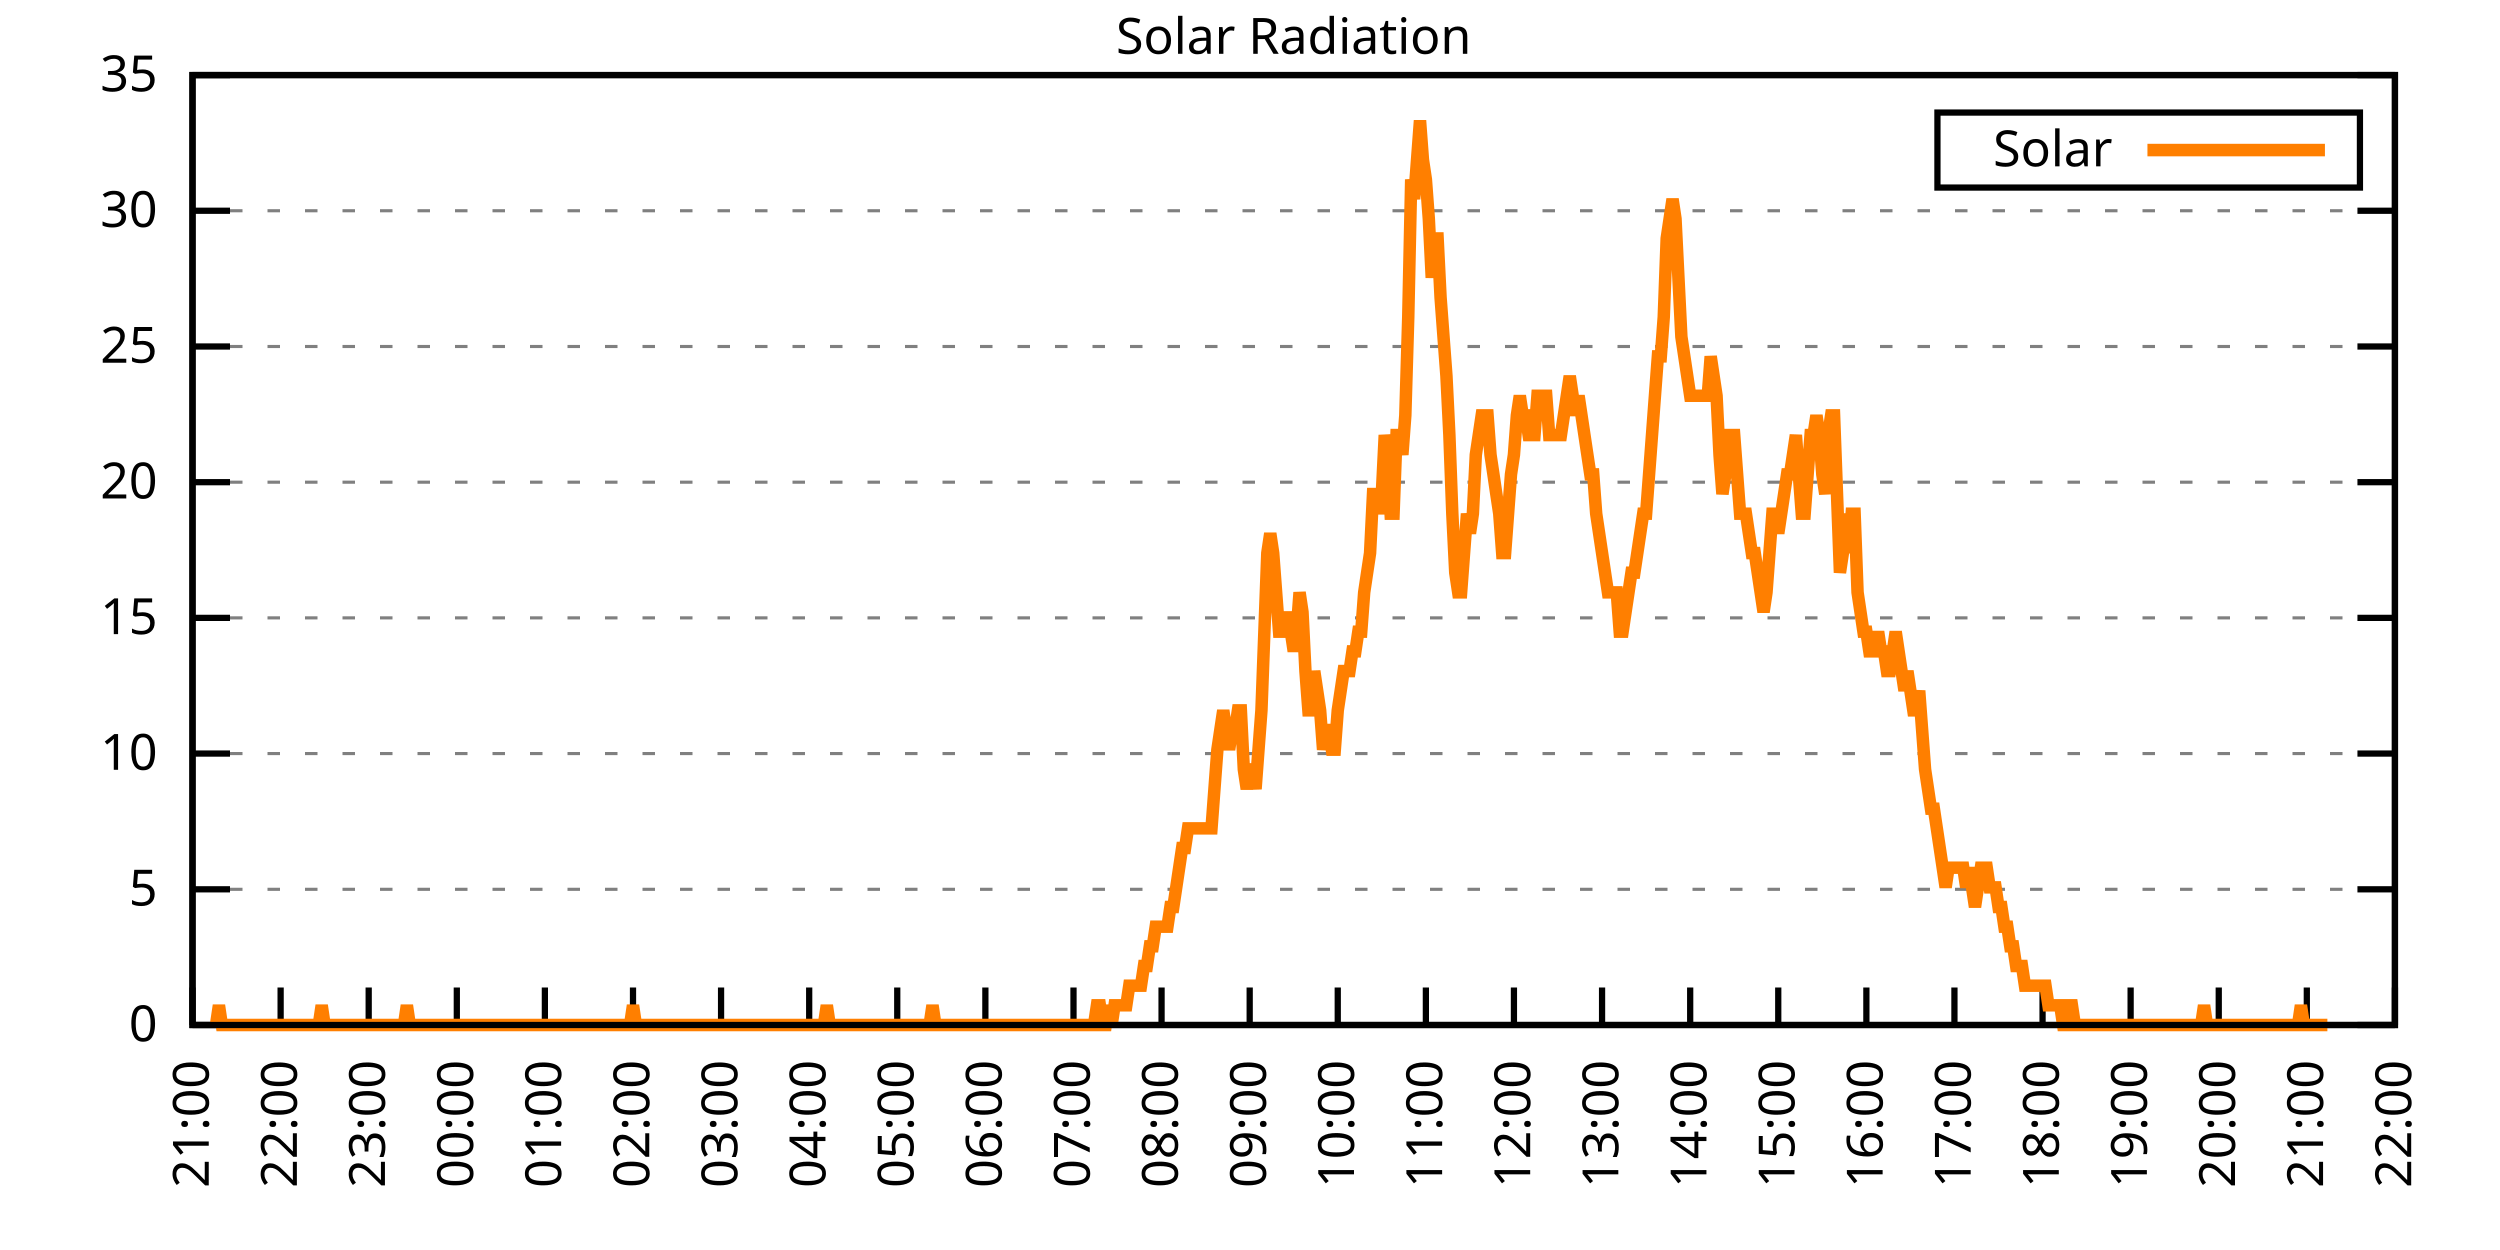
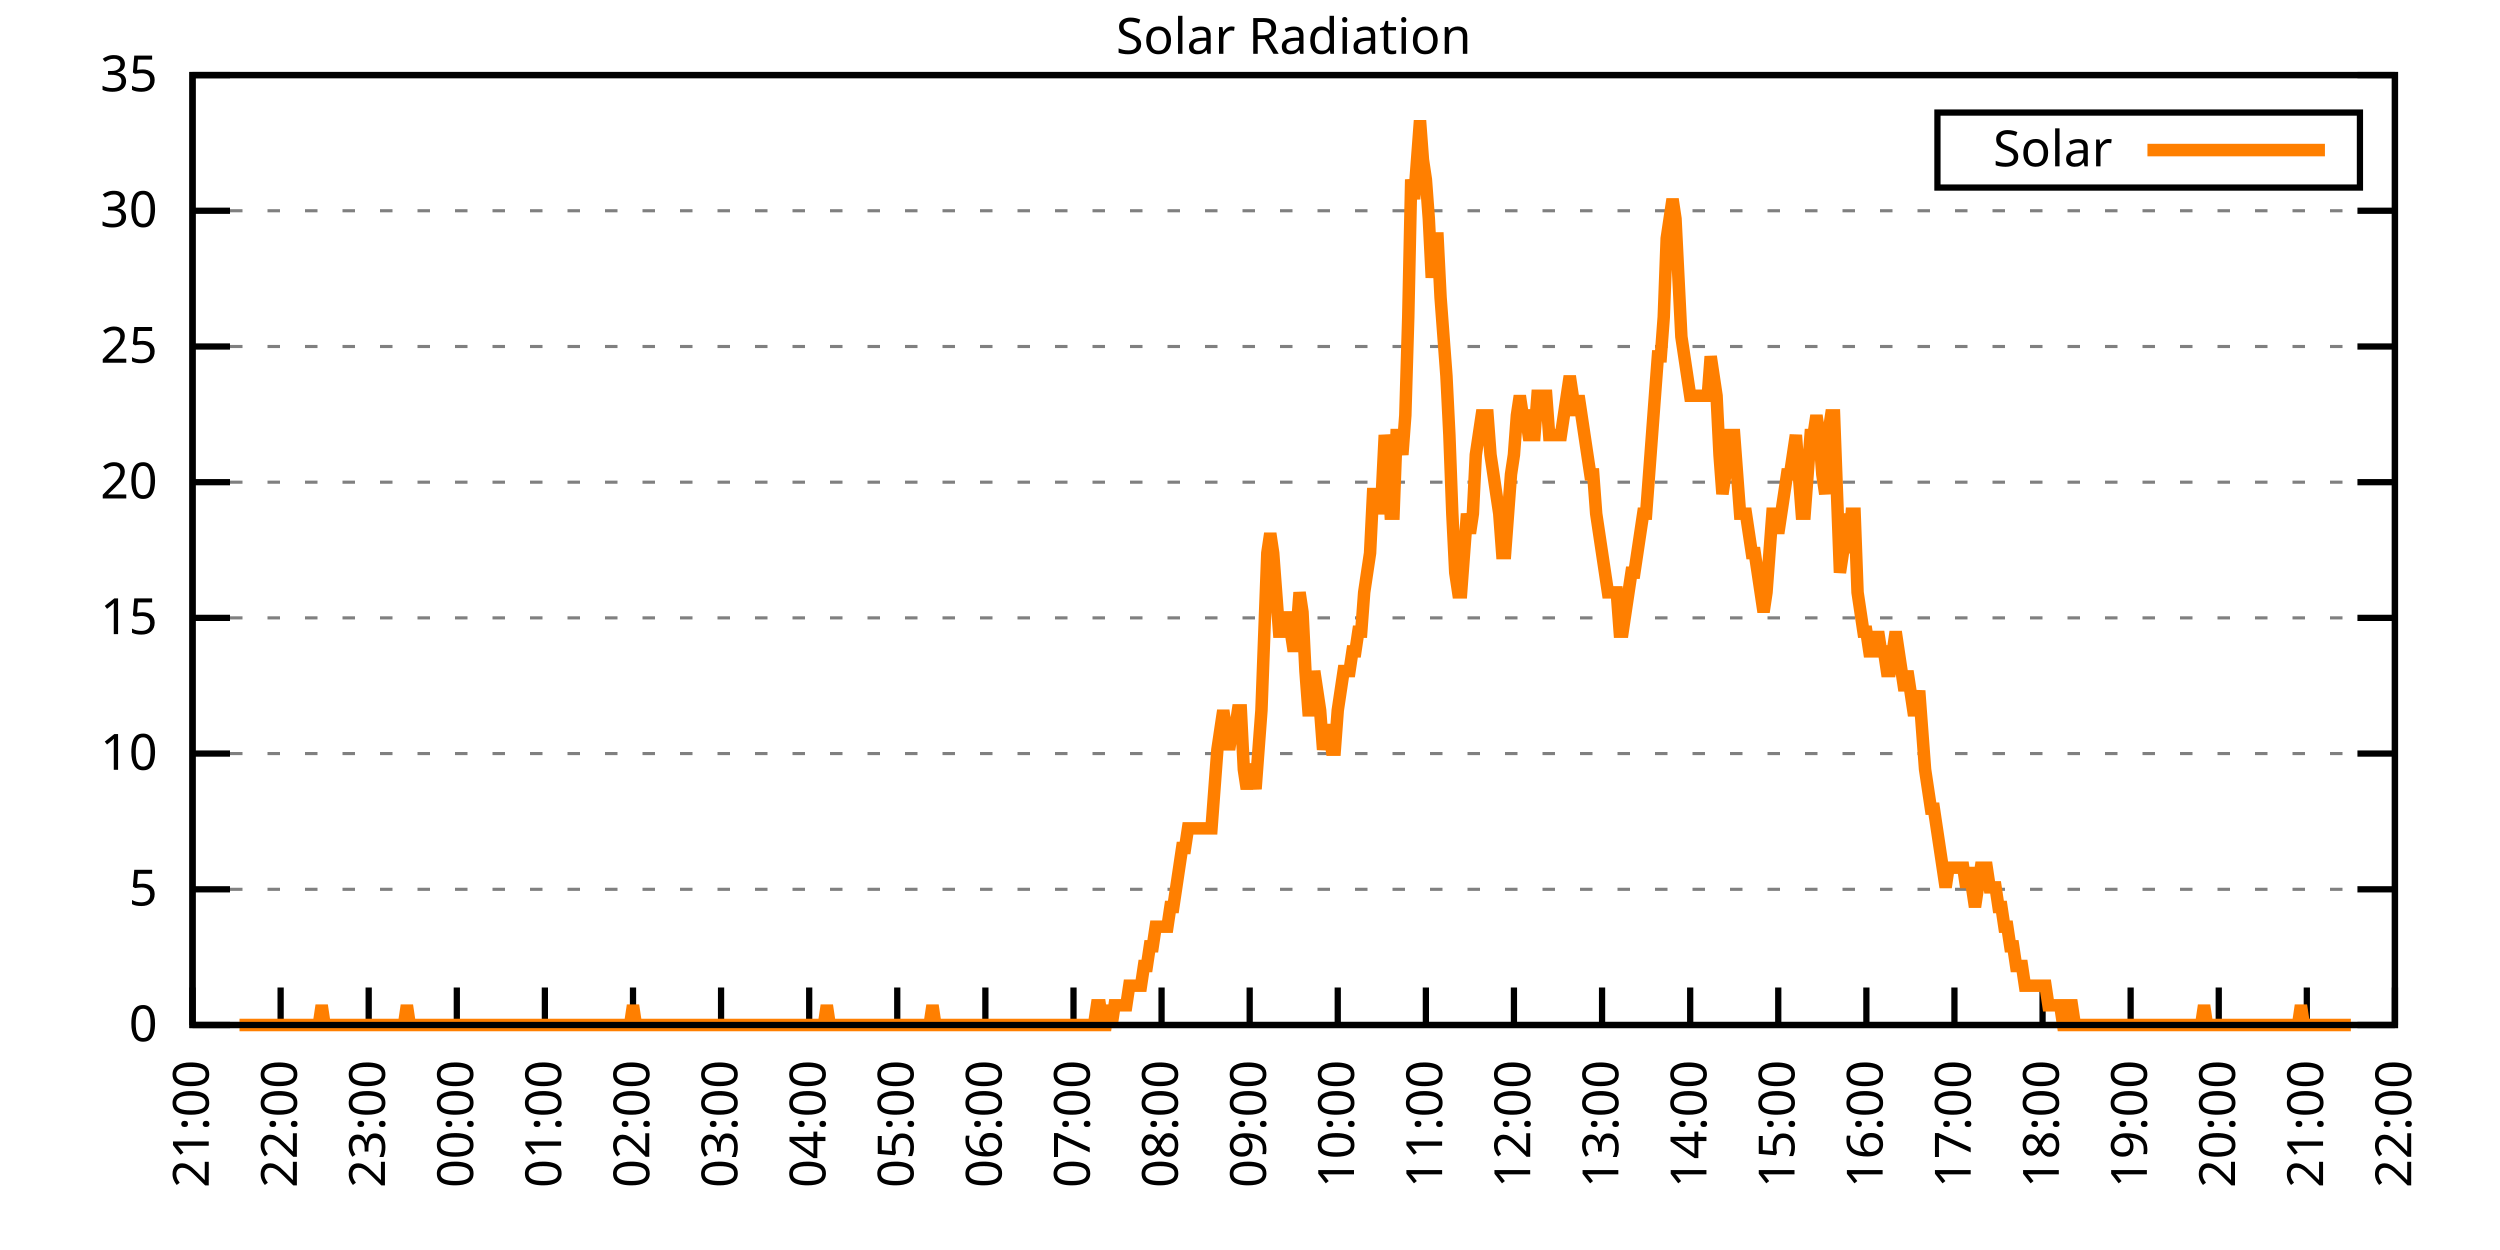
<svg xmlns="http://www.w3.org/2000/svg" xmlns:xlink="http://www.w3.org/1999/xlink" width="400" height="200" viewBox="0 0 400 200">
  <g id="gnuplot_canvas">
    <rect x="0" y="0" width="400" height="200" fill="none" />
    <defs>
      <circle id="gpDot" r="0.5" stroke-width="0.5" stroke="currentColor" />
      <path id="gpPt0" stroke-width="0.333" stroke="currentColor" d="M-1,0 h2 M0,-1 v2" />
      <path id="gpPt1" stroke-width="0.333" stroke="currentColor" d="M-1,-1 L1,1 M1,-1 L-1,1" />
      <path id="gpPt2" stroke-width="0.333" stroke="currentColor" d="M-1,0 L1,0 M0,-1 L0,1 M-1,-1 L1,1 M-1,1 L1,-1" />
      <rect id="gpPt3" stroke-width="0.333" stroke="currentColor" x="-1" y="-1" width="2" height="2" />
      <rect id="gpPt4" stroke-width="0.333" stroke="currentColor" fill="currentColor" x="-1" y="-1" width="2" height="2" />
      <circle id="gpPt5" stroke-width="0.333" stroke="currentColor" cx="0" cy="0" r="1" />
      <use xlink:href="#gpPt5" id="gpPt6" fill="currentColor" stroke="none" />
      <path id="gpPt7" stroke-width="0.333" stroke="currentColor" d="M0,-1.33 L-1.33,0.67 L1.33,0.67 z" />
      <use xlink:href="#gpPt7" id="gpPt8" fill="currentColor" stroke="none" />
      <use xlink:href="#gpPt7" id="gpPt9" stroke="currentColor" transform="rotate(180)" />
      <use xlink:href="#gpPt9" id="gpPt10" fill="currentColor" stroke="none" />
      <use xlink:href="#gpPt3" id="gpPt11" stroke="currentColor" transform="rotate(45)" />
      <use xlink:href="#gpPt11" id="gpPt12" fill="currentColor" stroke="none" />
      <path id="gpPt13" stroke-width="0.333" stroke="currentColor" d="M0,1.330 L1.265,0.411 L0.782,-1.067 L-0.782,-1.076 L-1.265,0.411 z" />
      <use xlink:href="#gpPt13" id="gpPt14" fill="currentColor" stroke="none" />
      <filter id="textbox" filterUnits="objectBoundingBox" x="0" y="0" height="1" width="1">
        <feFlood flood-color="white" flood-opacity="1" result="bgnd" />
        <feComposite in="SourceGraphic" in2="bgnd" operator="atop" />
      </filter>
      <filter id="greybox" filterUnits="objectBoundingBox" x="0" y="0" height="1" width="1">
        <feFlood flood-color="lightgrey" flood-opacity="1" result="grey" />
        <feComposite in="SourceGraphic" in2="grey" operator="atop" />
      </filter>
    </defs>
    <g fill="none" color="white" stroke="currentColor" stroke-width="1.00" stroke-linecap="butt" stroke-linejoin="miter">
</g>
    <g fill="none" color="black" stroke="currentColor" stroke-width="1.00" stroke-linecap="butt" stroke-linejoin="miter">
      <g stroke="none" shape-rendering="crispEdges">
        <polygon fill="rgb(255, 255, 255)" points="30.80,164.00 383.18,164.00 383.18,12.02 30.80,12.02 " />
      </g>
    </g>
    <g fill="none" color="black" stroke="currentColor" stroke-width="1.00" stroke-linecap="butt" stroke-linejoin="miter">
</g>
    <g fill="none" color="black" stroke="black" stroke-width="0.50" stroke-linecap="butt" stroke-linejoin="miter">
</g>
    <g fill="none" color="gray" stroke="currentColor" stroke-width="0.50" stroke-linecap="butt" stroke-linejoin="miter">
      <path stroke="gray" stroke-dasharray="2,4" class="gridline" d="M30.80,164.00 L383.19,164.00  " />
    </g>
    <g fill="none" color="gray" stroke="gray" stroke-width="1.00" stroke-linecap="butt" stroke-linejoin="miter">
</g>
    <g fill="none" color="black" stroke="currentColor" stroke-width="1.00" stroke-linecap="butt" stroke-linejoin="miter">
      <path stroke="black" d="M30.80,164.00 L36.80,164.00 M383.19,164.00 L377.19,164.00  " />
      <g transform="translate(25.20,166.60)" stroke="none" fill="black" font-family="Sans" font-size="8.00" text-anchor="end">
        <text>
          <tspan font-family="Sans"> 0</tspan>
        </text>
      </g>
    </g>
    <g fill="none" color="black" stroke="currentColor" stroke-width="1.00" stroke-linecap="butt" stroke-linejoin="miter">
</g>
    <g fill="none" color="black" stroke="black" stroke-width="0.50" stroke-linecap="butt" stroke-linejoin="miter">
</g>
    <g fill="none" color="gray" stroke="currentColor" stroke-width="0.50" stroke-linecap="butt" stroke-linejoin="miter">
      <path stroke="gray" stroke-dasharray="2,4" class="gridline" d="M30.80,142.29 L383.19,142.29  " />
    </g>
    <g fill="none" color="gray" stroke="gray" stroke-width="1.00" stroke-linecap="butt" stroke-linejoin="miter">
</g>
    <g fill="none" color="black" stroke="currentColor" stroke-width="1.00" stroke-linecap="butt" stroke-linejoin="miter">
      <path stroke="black" d="M30.80,142.29 L36.80,142.29 M383.19,142.29 L377.19,142.29  " />
      <g transform="translate(25.20,144.89)" stroke="none" fill="black" font-family="Sans" font-size="8.00" text-anchor="end">
        <text>
          <tspan font-family="Sans"> 5</tspan>
        </text>
      </g>
    </g>
    <g fill="none" color="black" stroke="currentColor" stroke-width="1.00" stroke-linecap="butt" stroke-linejoin="miter">
</g>
    <g fill="none" color="black" stroke="black" stroke-width="0.50" stroke-linecap="butt" stroke-linejoin="miter">
</g>
    <g fill="none" color="gray" stroke="currentColor" stroke-width="0.50" stroke-linecap="butt" stroke-linejoin="miter">
      <path stroke="gray" stroke-dasharray="2,4" class="gridline" d="M30.80,120.57 L383.19,120.57  " />
    </g>
    <g fill="none" color="gray" stroke="gray" stroke-width="1.00" stroke-linecap="butt" stroke-linejoin="miter">
</g>
    <g fill="none" color="black" stroke="currentColor" stroke-width="1.00" stroke-linecap="butt" stroke-linejoin="miter">
      <path stroke="black" d="M30.80,120.57 L36.80,120.57 M383.19,120.57 L377.19,120.57  " />
      <g transform="translate(25.20,123.17)" stroke="none" fill="black" font-family="Sans" font-size="8.00" text-anchor="end">
        <text>
          <tspan font-family="Sans"> 10</tspan>
        </text>
      </g>
    </g>
    <g fill="none" color="black" stroke="currentColor" stroke-width="1.00" stroke-linecap="butt" stroke-linejoin="miter">
</g>
    <g fill="none" color="black" stroke="black" stroke-width="0.50" stroke-linecap="butt" stroke-linejoin="miter">
</g>
    <g fill="none" color="gray" stroke="currentColor" stroke-width="0.50" stroke-linecap="butt" stroke-linejoin="miter">
      <path stroke="gray" stroke-dasharray="2,4" class="gridline" d="M30.80,98.86 L383.19,98.86  " />
    </g>
    <g fill="none" color="gray" stroke="gray" stroke-width="1.00" stroke-linecap="butt" stroke-linejoin="miter">
</g>
    <g fill="none" color="black" stroke="currentColor" stroke-width="1.00" stroke-linecap="butt" stroke-linejoin="miter">
      <path stroke="black" d="M30.80,98.86 L36.80,98.86 M383.19,98.86 L377.19,98.86  " />
      <g transform="translate(25.20,101.46)" stroke="none" fill="black" font-family="Sans" font-size="8.00" text-anchor="end">
        <text>
          <tspan font-family="Sans"> 15</tspan>
        </text>
      </g>
    </g>
    <g fill="none" color="black" stroke="currentColor" stroke-width="1.00" stroke-linecap="butt" stroke-linejoin="miter">
</g>
    <g fill="none" color="black" stroke="black" stroke-width="0.50" stroke-linecap="butt" stroke-linejoin="miter">
</g>
    <g fill="none" color="gray" stroke="currentColor" stroke-width="0.50" stroke-linecap="butt" stroke-linejoin="miter">
      <path stroke="gray" stroke-dasharray="2,4" class="gridline" d="M30.80,77.15 L383.19,77.15  " />
    </g>
    <g fill="none" color="gray" stroke="gray" stroke-width="1.00" stroke-linecap="butt" stroke-linejoin="miter">
</g>
    <g fill="none" color="black" stroke="currentColor" stroke-width="1.00" stroke-linecap="butt" stroke-linejoin="miter">
      <path stroke="black" d="M30.80,77.15 L36.80,77.15 M383.19,77.15 L377.19,77.15  " />
      <g transform="translate(25.20,79.75)" stroke="none" fill="black" font-family="Sans" font-size="8.00" text-anchor="end">
        <text>
          <tspan font-family="Sans"> 20</tspan>
        </text>
      </g>
    </g>
    <g fill="none" color="black" stroke="currentColor" stroke-width="1.00" stroke-linecap="butt" stroke-linejoin="miter">
</g>
    <g fill="none" color="black" stroke="black" stroke-width="0.50" stroke-linecap="butt" stroke-linejoin="miter">
</g>
    <g fill="none" color="gray" stroke="currentColor" stroke-width="0.50" stroke-linecap="butt" stroke-linejoin="miter">
      <path stroke="gray" stroke-dasharray="2,4" class="gridline" d="M30.80,55.44 L383.19,55.44  " />
    </g>
    <g fill="none" color="gray" stroke="gray" stroke-width="1.00" stroke-linecap="butt" stroke-linejoin="miter">
</g>
    <g fill="none" color="black" stroke="currentColor" stroke-width="1.00" stroke-linecap="butt" stroke-linejoin="miter">
      <path stroke="black" d="M30.80,55.44 L36.80,55.44 M383.19,55.44 L377.19,55.44  " />
      <g transform="translate(25.20,58.04)" stroke="none" fill="black" font-family="Sans" font-size="8.00" text-anchor="end">
        <text>
          <tspan font-family="Sans"> 25</tspan>
        </text>
      </g>
    </g>
    <g fill="none" color="black" stroke="currentColor" stroke-width="1.00" stroke-linecap="butt" stroke-linejoin="miter">
</g>
    <g fill="none" color="black" stroke="black" stroke-width="0.50" stroke-linecap="butt" stroke-linejoin="miter">
</g>
    <g fill="none" color="gray" stroke="currentColor" stroke-width="0.50" stroke-linecap="butt" stroke-linejoin="miter">
      <path stroke="gray" stroke-dasharray="2,4" class="gridline" d="M30.80,33.72 L383.19,33.72  " />
    </g>
    <g fill="none" color="gray" stroke="gray" stroke-width="1.00" stroke-linecap="butt" stroke-linejoin="miter">
</g>
    <g fill="none" color="black" stroke="currentColor" stroke-width="1.00" stroke-linecap="butt" stroke-linejoin="miter">
      <path stroke="black" d="M30.80,33.72 L36.80,33.72 M383.19,33.72 L377.19,33.72  " />
      <g transform="translate(25.20,36.32)" stroke="none" fill="black" font-family="Sans" font-size="8.00" text-anchor="end">
        <text>
          <tspan font-family="Sans"> 30</tspan>
        </text>
      </g>
    </g>
    <g fill="none" color="black" stroke="currentColor" stroke-width="1.00" stroke-linecap="butt" stroke-linejoin="miter">
</g>
    <g fill="none" color="black" stroke="black" stroke-width="0.50" stroke-linecap="butt" stroke-linejoin="miter">
</g>
    <g fill="none" color="gray" stroke="currentColor" stroke-width="0.50" stroke-linecap="butt" stroke-linejoin="miter">
      <path stroke="gray" stroke-dasharray="2,4" class="gridline" d="M30.80,12.01 L383.19,12.01  " />
    </g>
    <g fill="none" color="gray" stroke="gray" stroke-width="1.00" stroke-linecap="butt" stroke-linejoin="miter">
</g>
    <g fill="none" color="black" stroke="currentColor" stroke-width="1.00" stroke-linecap="butt" stroke-linejoin="miter">
      <path stroke="black" d="M30.80,12.01 L36.80,12.01 M383.19,12.01 L377.19,12.01  " />
      <g transform="translate(25.20,14.61)" stroke="none" fill="black" font-family="Sans" font-size="8.00" text-anchor="end">
        <text>
          <tspan font-family="Sans"> 35</tspan>
        </text>
      </g>
    </g>
    <g fill="none" color="black" stroke="currentColor" stroke-width="1.00" stroke-linecap="butt" stroke-linejoin="miter">
      <path stroke="black" d="M30.80,164.00 L30.80,158.00  " />
      <g transform="translate(33.40,169.60) rotate(270.00)" stroke="none" fill="black" font-family="Sans" font-size="8.00" text-anchor="end">
        <text>
          <tspan font-family="Sans">21:00</tspan>
        </text>
      </g>
    </g>
    <g fill="none" color="black" stroke="currentColor" stroke-width="1.00" stroke-linecap="butt" stroke-linejoin="miter">
      <path stroke="black" d="M44.90,164.00 L44.90,158.00  " />
      <g transform="translate(47.50,169.60) rotate(270.00)" stroke="none" fill="black" font-family="Sans" font-size="8.00" text-anchor="end">
        <text>
          <tspan font-family="Sans">22:00</tspan>
        </text>
      </g>
    </g>
    <g fill="none" color="black" stroke="currentColor" stroke-width="1.00" stroke-linecap="butt" stroke-linejoin="miter">
      <path stroke="black" d="M58.99,164.00 L58.99,158.00  " />
      <g transform="translate(61.59,169.60) rotate(270.00)" stroke="none" fill="black" font-family="Sans" font-size="8.00" text-anchor="end">
        <text>
          <tspan font-family="Sans">23:00</tspan>
        </text>
      </g>
    </g>
    <g fill="none" color="black" stroke="currentColor" stroke-width="1.00" stroke-linecap="butt" stroke-linejoin="miter">
      <path stroke="black" d="M73.09,164.00 L73.09,158.00  " />
      <g transform="translate(75.69,169.60) rotate(270.00)" stroke="none" fill="black" font-family="Sans" font-size="8.00" text-anchor="end">
        <text>
          <tspan font-family="Sans">00:00</tspan>
        </text>
      </g>
    </g>
    <g fill="none" color="black" stroke="currentColor" stroke-width="1.00" stroke-linecap="butt" stroke-linejoin="miter">
      <path stroke="black" d="M87.18,164.00 L87.18,158.00  " />
      <g transform="translate(89.78,169.60) rotate(270.00)" stroke="none" fill="black" font-family="Sans" font-size="8.00" text-anchor="end">
        <text>
          <tspan font-family="Sans">01:00</tspan>
        </text>
      </g>
    </g>
    <g fill="none" color="black" stroke="currentColor" stroke-width="1.00" stroke-linecap="butt" stroke-linejoin="miter">
      <path stroke="black" d="M101.28,164.00 L101.28,158.00  " />
      <g transform="translate(103.88,169.60) rotate(270.00)" stroke="none" fill="black" font-family="Sans" font-size="8.00" text-anchor="end">
        <text>
          <tspan font-family="Sans">02:00</tspan>
        </text>
      </g>
    </g>
    <g fill="none" color="black" stroke="currentColor" stroke-width="1.00" stroke-linecap="butt" stroke-linejoin="miter">
      <path stroke="black" d="M115.37,164.00 L115.37,158.00  " />
      <g transform="translate(117.97,169.60) rotate(270.00)" stroke="none" fill="black" font-family="Sans" font-size="8.00" text-anchor="end">
        <text>
          <tspan font-family="Sans">03:00</tspan>
        </text>
      </g>
    </g>
    <g fill="none" color="black" stroke="currentColor" stroke-width="1.00" stroke-linecap="butt" stroke-linejoin="miter">
      <path stroke="black" d="M129.47,164.00 L129.47,158.00  " />
      <g transform="translate(132.07,169.60) rotate(270.00)" stroke="none" fill="black" font-family="Sans" font-size="8.00" text-anchor="end">
        <text>
          <tspan font-family="Sans">04:00</tspan>
        </text>
      </g>
    </g>
    <g fill="none" color="black" stroke="currentColor" stroke-width="1.00" stroke-linecap="butt" stroke-linejoin="miter">
      <path stroke="black" d="M143.56,164.00 L143.56,158.00  " />
      <g transform="translate(146.16,169.60) rotate(270.00)" stroke="none" fill="black" font-family="Sans" font-size="8.00" text-anchor="end">
        <text>
          <tspan font-family="Sans">05:00</tspan>
        </text>
      </g>
    </g>
    <g fill="none" color="black" stroke="currentColor" stroke-width="1.00" stroke-linecap="butt" stroke-linejoin="miter">
      <path stroke="black" d="M157.66,164.00 L157.66,158.00  " />
      <g transform="translate(160.26,169.60) rotate(270.00)" stroke="none" fill="black" font-family="Sans" font-size="8.00" text-anchor="end">
        <text>
          <tspan font-family="Sans">06:00</tspan>
        </text>
      </g>
    </g>
    <g fill="none" color="black" stroke="currentColor" stroke-width="1.00" stroke-linecap="butt" stroke-linejoin="miter">
      <path stroke="black" d="M171.76,164.00 L171.76,158.00  " />
      <g transform="translate(174.36,169.60) rotate(270.00)" stroke="none" fill="black" font-family="Sans" font-size="8.00" text-anchor="end">
        <text>
          <tspan font-family="Sans">07:00</tspan>
        </text>
      </g>
    </g>
    <g fill="none" color="black" stroke="currentColor" stroke-width="1.00" stroke-linecap="butt" stroke-linejoin="miter">
      <path stroke="black" d="M185.85,164.00 L185.85,158.00  " />
      <g transform="translate(188.45,169.60) rotate(270.00)" stroke="none" fill="black" font-family="Sans" font-size="8.00" text-anchor="end">
        <text>
          <tspan font-family="Sans">08:00</tspan>
        </text>
      </g>
    </g>
    <g fill="none" color="black" stroke="currentColor" stroke-width="1.00" stroke-linecap="butt" stroke-linejoin="miter">
      <path stroke="black" d="M199.95,164.00 L199.95,158.00  " />
      <g transform="translate(202.55,169.60) rotate(270.00)" stroke="none" fill="black" font-family="Sans" font-size="8.00" text-anchor="end">
        <text>
          <tspan font-family="Sans">09:00</tspan>
        </text>
      </g>
    </g>
    <g fill="none" color="black" stroke="currentColor" stroke-width="1.00" stroke-linecap="butt" stroke-linejoin="miter">
      <path stroke="black" d="M214.04,164.00 L214.04,158.00  " />
      <g transform="translate(216.64,169.60) rotate(270.00)" stroke="none" fill="black" font-family="Sans" font-size="8.00" text-anchor="end">
        <text>
          <tspan font-family="Sans">10:00</tspan>
        </text>
      </g>
    </g>
    <g fill="none" color="black" stroke="currentColor" stroke-width="1.00" stroke-linecap="butt" stroke-linejoin="miter">
      <path stroke="black" d="M228.14,164.00 L228.14,158.00  " />
      <g transform="translate(230.74,169.60) rotate(270.00)" stroke="none" fill="black" font-family="Sans" font-size="8.00" text-anchor="end">
        <text>
          <tspan font-family="Sans">11:00</tspan>
        </text>
      </g>
    </g>
    <g fill="none" color="black" stroke="currentColor" stroke-width="1.00" stroke-linecap="butt" stroke-linejoin="miter">
      <path stroke="black" d="M242.23,164.00 L242.23,158.00  " />
      <g transform="translate(244.83,169.60) rotate(270.00)" stroke="none" fill="black" font-family="Sans" font-size="8.00" text-anchor="end">
        <text>
          <tspan font-family="Sans">12:00</tspan>
        </text>
      </g>
    </g>
    <g fill="none" color="black" stroke="currentColor" stroke-width="1.00" stroke-linecap="butt" stroke-linejoin="miter">
      <path stroke="black" d="M256.33,164.00 L256.33,158.00  " />
      <g transform="translate(258.93,169.60) rotate(270.00)" stroke="none" fill="black" font-family="Sans" font-size="8.00" text-anchor="end">
        <text>
          <tspan font-family="Sans">13:00</tspan>
        </text>
      </g>
    </g>
    <g fill="none" color="black" stroke="currentColor" stroke-width="1.00" stroke-linecap="butt" stroke-linejoin="miter">
      <path stroke="black" d="M270.43,164.00 L270.43,158.00  " />
      <g transform="translate(273.03,169.60) rotate(270.00)" stroke="none" fill="black" font-family="Sans" font-size="8.00" text-anchor="end">
        <text>
          <tspan font-family="Sans">14:00</tspan>
        </text>
      </g>
    </g>
    <g fill="none" color="black" stroke="currentColor" stroke-width="1.00" stroke-linecap="butt" stroke-linejoin="miter">
      <path stroke="black" d="M284.52,164.00 L284.52,158.00  " />
      <g transform="translate(287.12,169.60) rotate(270.00)" stroke="none" fill="black" font-family="Sans" font-size="8.00" text-anchor="end">
        <text>
          <tspan font-family="Sans">15:00</tspan>
        </text>
      </g>
    </g>
    <g fill="none" color="black" stroke="currentColor" stroke-width="1.00" stroke-linecap="butt" stroke-linejoin="miter">
      <path stroke="black" d="M298.62,164.00 L298.62,158.00  " />
      <g transform="translate(301.22,169.60) rotate(270.00)" stroke="none" fill="black" font-family="Sans" font-size="8.00" text-anchor="end">
        <text>
          <tspan font-family="Sans">16:00</tspan>
        </text>
      </g>
    </g>
    <g fill="none" color="black" stroke="currentColor" stroke-width="1.00" stroke-linecap="butt" stroke-linejoin="miter">
      <path stroke="black" d="M312.71,164.00 L312.71,158.00  " />
      <g transform="translate(315.31,169.60) rotate(270.00)" stroke="none" fill="black" font-family="Sans" font-size="8.00" text-anchor="end">
        <text>
          <tspan font-family="Sans">17:00</tspan>
        </text>
      </g>
    </g>
    <g fill="none" color="black" stroke="currentColor" stroke-width="1.00" stroke-linecap="butt" stroke-linejoin="miter">
      <path stroke="black" d="M326.81,164.00 L326.81,158.00  " />
      <g transform="translate(329.41,169.60) rotate(270.00)" stroke="none" fill="black" font-family="Sans" font-size="8.00" text-anchor="end">
        <text>
          <tspan font-family="Sans">18:00</tspan>
        </text>
      </g>
    </g>
    <g fill="none" color="black" stroke="currentColor" stroke-width="1.00" stroke-linecap="butt" stroke-linejoin="miter">
      <path stroke="black" d="M340.90,164.00 L340.90,158.00  " />
      <g transform="translate(343.50,169.60) rotate(270.00)" stroke="none" fill="black" font-family="Sans" font-size="8.00" text-anchor="end">
        <text>
          <tspan font-family="Sans">19:00</tspan>
        </text>
      </g>
    </g>
    <g fill="none" color="black" stroke="currentColor" stroke-width="1.00" stroke-linecap="butt" stroke-linejoin="miter">
      <path stroke="black" d="M355.00,164.00 L355.00,158.00  " />
      <g transform="translate(357.60,169.60) rotate(270.00)" stroke="none" fill="black" font-family="Sans" font-size="8.00" text-anchor="end">
        <text>
          <tspan font-family="Sans">20:00</tspan>
        </text>
      </g>
    </g>
    <g fill="none" color="black" stroke="currentColor" stroke-width="1.00" stroke-linecap="butt" stroke-linejoin="miter">
      <path stroke="black" d="M369.09,164.00 L369.09,158.00  " />
      <g transform="translate(371.69,169.60) rotate(270.00)" stroke="none" fill="black" font-family="Sans" font-size="8.00" text-anchor="end">
        <text>
          <tspan font-family="Sans">21:00</tspan>
        </text>
      </g>
    </g>
    <g fill="none" color="black" stroke="currentColor" stroke-width="1.00" stroke-linecap="butt" stroke-linejoin="miter">
      <path stroke="black" d="M383.19,164.00 L383.19,158.00  " />
      <g transform="translate(385.79,169.60) rotate(270.00)" stroke="none" fill="black" font-family="Sans" font-size="8.00" text-anchor="end">
        <text>
          <tspan font-family="Sans">22:00</tspan>
        </text>
      </g>
    </g>
    <g fill="none" color="black" stroke="currentColor" stroke-width="1.00" stroke-linecap="butt" stroke-linejoin="miter">
</g>
    <g fill="none" color="black" stroke="currentColor" stroke-width="1.00" stroke-linecap="butt" stroke-linejoin="miter">
      <path stroke="black" d="M30.80,12.01 L30.80,164.00 L383.19,164.00 L383.19,12.01 L30.80,12.01 Z  " />
    </g>
    <g fill="none" color="black" stroke="currentColor" stroke-width="1.00" stroke-linecap="butt" stroke-linejoin="miter">
</g>
    <g fill="none" color="black" stroke="currentColor" stroke-width="1.00" stroke-linecap="butt" stroke-linejoin="miter">
      <path stroke="black" d="M309.99,30.01 L309.99,18.01 L377.59,18.01 L377.59,30.01 L309.99,30.01 Z  " />
    </g>
    <g id="Solar_Radiation_plot_1">
      <g fill="none" color="white" stroke="black" stroke-width="2.00" stroke-linecap="butt" stroke-linejoin="miter">
</g>
      <g fill="none" color="black" stroke="currentColor" stroke-width="2.00" stroke-linecap="butt" stroke-linejoin="miter">
        <g transform="translate(337.99,26.61)" stroke="none" fill="black" font-family="Sans" font-size="8.00" text-anchor="end">
          <text>
            <tspan font-family="Sans">Solar</tspan>
          </text>
        </g>
      </g>
      <g fill="none" color="black" stroke="currentColor" stroke-width="2.00" stroke-linecap="butt" stroke-linejoin="miter">
-         <path stroke="rgb(255, 127,   0)" d="M343.59,24.01 L371.99,24.01 M34.56,164.00 L35.03,160.85 L35.50,164.00 L35.97,164.00 L36.44,164.00 L36.91,164.00   L37.38,164.00 L37.85,164.00 L38.32,164.00 L38.79,164.00 L39.26,164.00 L39.73,164.00 L40.20,164.00 L40.67,164.00   L41.14,164.00 L41.61,164.00 L42.08,164.00 L42.55,164.00 L43.02,164.00 L43.49,164.00 L43.96,164.00 L44.43,164.00   L44.90,164.00 L45.37,164.00 L45.84,164.00 L46.31,164.00 L46.78,164.00 L47.24,164.00 L47.71,164.00 L48.18,164.00   L48.65,164.00 L49.12,164.00 L49.59,164.00 L50.06,164.00 L50.53,164.00 L51.00,164.00 L51.47,160.85 L51.94,164.00   L52.41,164.00 L52.88,164.00 L53.35,164.00 L53.82,164.00 L54.29,164.00 L54.76,164.00 L55.23,164.00 L55.70,164.00   L56.17,164.00 L56.64,164.00 L57.11,164.00 L57.58,164.00 L58.05,164.00 L58.52,164.00 L58.99,164.00 L59.46,164.00   L59.93,164.00 L60.40,164.00 L60.87,164.00 L61.34,164.00 L61.81,164.00 L62.28,164.00 L62.75,164.00 L63.22,164.00   L63.69,164.00 L64.16,164.00 L64.63,164.00 L65.10,160.85 L65.57,164.00 L66.04,164.00 L66.51,164.00 L66.98,164.00   L67.45,164.00 L67.92,164.00 L68.39,164.00 L68.86,164.00 L69.33,164.00 L69.80,164.00 L70.27,164.00 L70.74,164.00   L71.21,164.00 L71.68,164.00 L72.15,164.00 L72.62,164.00 L73.09,164.00 L73.56,164.00 L74.03,164.00 L74.50,164.00   L74.97,164.00 L75.44,164.00 L75.91,164.00 L76.38,164.00 L76.85,164.00 L77.32,164.00 L77.79,164.00 L78.26,164.00   L78.73,164.00 L79.19,164.00 L79.66,164.00 L80.13,164.00 L80.60,164.00 L81.07,164.00 L81.54,164.00 L82.01,164.00   L82.48,164.00 L82.95,164.00 L83.42,164.00 L83.89,164.00 L84.36,164.00 L84.83,164.00 L85.30,164.00 L85.77,164.00   L86.24,164.00 L86.71,164.00 L87.18,164.00 L87.65,164.00 L88.12,164.00 L88.59,164.00 L89.06,164.00 L89.53,164.00   L90.00,164.00 L90.47,164.00 L90.94,164.00 L91.41,164.00 L91.88,164.00 L92.35,164.00 L92.82,164.00 L93.29,164.00   L93.76,164.00 L94.23,164.00 L94.70,164.00 L95.17,164.00 L95.64,164.00 L96.11,164.00 L96.58,164.00 L97.05,164.00   L97.52,164.00 L97.99,164.00 L98.46,164.00 L98.93,164.00 L99.40,164.00 L99.87,164.00 L100.34,164.00 L100.81,164.00   L101.28,160.85 L101.75,164.00 L102.22,164.00 L102.69,164.00 L103.16,164.00 L103.63,164.00 L104.10,164.00 L104.57,164.00   L105.04,164.00 L105.51,164.00 L105.98,164.00 L106.45,164.00 L106.92,164.00 L107.39,164.00 L107.86,164.00 L108.33,164.00   L108.80,164.00 L109.27,164.00 L109.74,164.00 L110.21,164.00 L110.68,164.00 L111.14,164.00 L111.61,164.00 L112.08,164.00   L112.55,164.00 L113.02,164.00 L113.49,164.00 L113.96,164.00 L114.43,164.00 L114.90,164.00 L115.37,164.00 L115.84,164.00   L116.31,164.00 L116.78,164.00 L117.25,164.00 L117.72,164.00 L118.19,164.00 L118.66,164.00 L119.13,164.00 L119.60,164.00   L120.07,164.00 L120.54,164.00 L121.01,164.00 L121.48,164.00 L121.95,164.00 L122.42,164.00 L122.89,164.00 L123.36,164.00   L123.83,164.00 L124.30,164.00 L124.77,164.00 L125.24,164.00 L125.71,164.00 L126.18,164.00 L126.65,164.00 L127.12,164.00   L127.59,164.00 L128.06,164.00 L128.53,164.00 L129.00,164.00 L129.47,164.00 L129.94,164.00 L130.41,164.00 L130.88,164.00   L131.35,164.00 L131.82,164.00 L132.29,160.85 L132.76,164.00 L133.23,164.00 L133.70,164.00 L134.17,164.00 L134.64,164.00   L135.11,164.00 L135.58,164.00 L136.05,164.00 L136.52,164.00 L136.99,164.00 L137.46,164.00 L137.93,164.00 L138.40,164.00   L138.87,164.00 L139.34,164.00 L139.81,164.00 L140.28,164.00 L140.75,164.00 L141.22,164.00 L141.69,164.00 L142.16,164.00   L142.63,164.00 L143.09,164.00 L143.56,164.00 L144.03,164.00 L144.50,164.00 L144.97,164.00 L145.44,164.00 L145.91,164.00   L146.38,164.00 L146.85,164.00 L147.32,164.00 L147.79,164.00 L148.26,164.00 L148.73,164.00 L149.20,160.85 L149.67,164.00   L150.14,164.00 L150.61,164.00 L151.08,164.00 L151.55,164.00 L152.02,164.00 L152.49,164.00 L152.96,164.00 L153.43,164.00   L153.90,164.00 L154.37,164.00 L154.84,164.00 L155.31,164.00 L155.78,164.00 L156.25,164.00 L156.72,164.00 L157.19,164.00   L157.66,164.00 L158.13,164.00 L158.60,164.00 L159.07,164.00 L159.54,164.00 L160.01,164.00 L160.48,164.00 L160.95,164.00   L161.42,164.00 L161.89,164.00 L162.36,164.00 L162.83,164.00 L163.30,164.00 L163.77,164.00 L164.24,164.00 L164.71,164.00   L165.18,164.00 L165.65,164.00 L166.12,164.00 L166.59,164.00 L167.06,164.00 L167.53,164.00 L168.00,164.00 L168.47,164.00   L168.94,164.00 L169.41,164.00 L169.88,164.00 L170.35,164.00 L170.82,164.00 L171.29,164.00 L171.76,164.00 L172.23,164.00   L172.70,164.00 L173.17,164.00 L173.64,164.00 L174.11,164.00 L174.58,164.00 L175.04,164.00 L175.51,160.85 L175.98,160.85   L176.45,164.00 L176.92,164.00 L177.39,160.85 L177.86,164.00 L178.33,160.85 L178.80,160.85 L179.27,160.85 L179.74,160.85   L180.21,160.85 L180.68,157.71 L181.15,157.71 L181.62,157.71 L182.09,157.71 L182.56,157.71 L183.03,154.56 L183.50,154.56   L183.97,151.41 L184.44,151.41 L184.91,148.27 L185.38,148.27 L185.85,148.27 L186.32,148.27 L186.79,148.27 L187.26,145.12   L187.73,145.12 L188.20,141.98 L188.67,138.83 L189.14,135.68 L189.61,135.68 L190.08,132.54 L190.55,132.54 L191.02,132.54   L191.49,132.54 L191.96,132.54 L192.43,132.54 L192.90,132.54 L193.37,132.54 L193.84,132.54 L194.31,126.24 L194.78,119.95   L195.25,116.80 L195.72,113.66 L196.19,116.80 L196.66,119.95 L197.13,116.80 L197.60,116.80 L198.07,113.66 L198.54,113.66   L199.01,123.10 L199.48,126.24 L199.95,123.10 L200.42,123.10 L200.89,126.24 L201.36,119.95 L201.83,113.66 L202.30,101.07   L202.77,88.49 L203.24,85.34 L203.71,88.49 L204.18,94.78 L204.65,101.07 L205.12,101.07 L205.59,101.07 L206.06,97.93   L206.53,101.07 L207.00,104.22 L207.46,101.07 L207.93,94.78 L208.40,97.93 L208.87,107.37 L209.34,113.66 L209.81,113.66   L210.28,107.37 L210.75,110.51 L211.22,113.66 L211.69,119.95 L212.16,116.80 L212.63,116.80 L213.10,119.95 L213.57,119.95   L214.04,113.66 L214.51,110.51 L214.98,107.37 L215.45,107.37 L215.92,107.37 L216.39,104.22 L216.86,104.22 L217.33,101.07   L217.80,101.07 L218.27,94.78 L218.74,91.63 L219.21,88.49 L219.68,79.05 L220.15,79.05 L220.62,82.19 L221.09,79.05   L221.56,69.61 L222.03,72.76 L222.50,82.19 L222.97,82.19 L223.44,69.61 L223.91,69.61 L224.38,72.76 L224.85,66.46   L225.32,50.73 L225.79,28.71 L226.26,31.85 L226.73,25.56 L227.20,19.27 L227.67,25.56 L228.14,28.71 L228.61,35.00   L229.08,44.44 L229.55,38.15 L230.02,38.15 L230.49,47.58 L230.96,53.88 L231.43,60.17 L231.90,69.61 L232.37,82.19   L232.84,91.63 L233.31,94.78 L233.78,94.78 L234.25,88.49 L234.72,82.19 L235.19,85.34 L235.66,82.19 L236.13,72.76   L236.60,69.61 L237.07,66.46 L237.54,66.46 L238.01,66.46 L238.48,72.76 L238.95,75.90 L239.41,79.05 L239.88,82.19   L240.35,88.49 L240.82,88.49 L241.29,82.19 L241.76,75.90 L242.23,72.76 L242.70,66.46 L243.17,63.32 L243.64,66.46   L244.11,66.46 L244.58,69.61 L245.05,69.61 L245.52,69.61 L245.99,63.32 L246.46,63.32 L246.93,63.32 L247.40,63.32   L247.87,69.61 L248.34,69.61 L248.81,69.61 L249.28,69.61 L249.75,69.61 L250.22,66.46 L250.69,63.32 L251.16,60.17   L251.63,63.32 L252.10,66.46 L252.57,63.32 L253.04,66.46 L253.51,69.61 L253.98,72.76 L254.45,75.90 L254.92,75.90   L255.39,82.19 L255.86,85.34 L256.33,88.49 L256.80,91.63 L257.27,94.78 L257.74,94.78 L258.21,94.78 L258.68,94.78   L259.15,101.07 L259.62,101.07 L260.09,97.93 L260.56,94.78 L261.03,91.63 L261.50,91.63 L261.97,88.49 L262.44,85.34   L262.91,82.19 L263.38,82.19 L263.85,75.90 L264.32,69.61 L264.79,63.32 L265.26,57.02 L265.73,57.02 L266.20,50.73   L266.67,38.15 L267.14,35.00 L267.61,31.85 L268.08,35.00 L268.55,44.44 L269.02,53.88 L269.49,57.02 L269.96,60.17   L270.43,63.32 L270.90,63.32 L271.36,63.32 L271.83,63.32 L272.30,63.32 L272.77,63.32 L273.24,63.32 L273.71,57.02   L274.18,60.17 L274.65,63.32 L275.12,72.76 L275.59,79.05 L276.06,75.90 L276.53,69.61 L277.00,69.61 L277.47,69.61   L277.94,75.90 L278.41,82.19 L278.88,82.19 L279.35,82.19 L279.82,85.34 L280.29,88.49 L280.76,88.49 L281.23,91.63   L281.70,94.78 L282.17,97.93 L282.64,94.78 L283.11,88.49 L283.58,82.19 L284.05,82.19 L284.52,85.34 L284.99,82.19   L285.46,79.05 L285.93,75.90 L286.40,75.90 L286.87,72.76 L287.34,69.61 L287.81,75.90 L288.28,82.19 L288.75,82.19   L289.22,75.90 L289.69,69.61 L290.16,69.61 L290.63,66.46 L291.10,69.61 L291.57,75.90 L292.04,79.05 L292.51,69.61   L292.98,66.46 L293.45,66.46 L293.92,79.05 L294.39,91.63 L294.86,88.49 L295.33,82.19 L295.80,88.49 L296.27,82.19   L296.74,82.19 L297.21,94.78 L297.68,97.93 L298.15,101.07 L298.62,101.07 L299.09,104.22 L299.56,104.22 L300.03,104.22   L300.50,101.07 L300.97,104.22 L301.44,104.22 L301.91,107.37 L302.38,107.37 L302.85,104.22 L303.31,101.07 L303.78,104.22   L304.25,107.37 L304.72,110.51 L305.19,107.37 L305.66,110.51 L306.13,113.66 L306.60,113.66 L307.07,110.51 L307.54,116.80   L308.01,123.10 L308.48,126.24 L308.95,129.39 L309.42,129.39 L309.89,132.54 L310.36,135.68 L310.83,138.83 L311.30,141.98   L311.77,138.83 L312.24,138.83 L312.71,138.83 L313.18,138.83 L313.65,138.83 L314.12,138.83 L314.59,141.98 L315.06,138.83   L315.53,141.98 L316.00,145.12 L316.47,141.98 L316.94,138.83 L317.41,138.83 L317.88,138.83 L318.35,141.98 L318.82,141.98   L319.29,141.98 L319.76,145.12 L320.23,145.12 L320.70,148.27 L321.17,148.27 L321.64,151.41 L322.11,151.41 L322.58,154.56   L323.05,154.56 L323.52,154.56 L323.99,157.71 L324.46,157.71 L324.93,157.71 L325.40,157.71 L325.87,157.71 L326.34,157.71   L326.81,157.71 L327.28,157.71 L327.75,160.85 L328.22,160.85 L328.69,160.85 L329.16,160.85 L329.63,160.85 L330.10,164.00   L330.57,164.00 L331.04,160.85 L331.51,160.85 L331.98,164.00 L332.45,164.00 L332.92,164.00 L333.39,164.00 L333.86,164.00   L334.33,164.00 L334.80,164.00 L335.26,164.00 L335.73,164.00 L336.20,164.00 L336.67,164.00 L337.14,164.00 L337.61,164.00   L338.08,164.00 L338.55,164.00 L339.02,164.00 L339.49,164.00 L339.96,164.00 L340.43,164.00 L340.90,164.00 L341.37,164.00   L341.84,164.00 L342.31,164.00 L342.78,164.00 L343.25,164.00 L343.72,164.00 L344.19,164.00 L344.66,164.00 L345.13,164.00   L345.60,164.00 L346.07,164.00 L346.54,164.00 L347.01,164.00 L347.48,164.00 L347.95,164.00 L348.42,164.00 L348.89,164.00   L349.36,164.00 L349.83,164.00 L350.30,164.00 L350.77,164.00 L351.24,164.00 L351.71,164.00 L352.18,164.00 L352.65,160.85   L353.12,164.00 L353.59,164.00 L354.06,164.00 L354.53,164.00 L355.00,164.00 L355.47,164.00 L355.94,164.00 L356.41,164.00   L356.88,164.00 L357.35,164.00 L357.82,164.00 L358.29,164.00 L358.76,164.00 L359.23,164.00 L359.70,164.00 L360.17,164.00   L360.64,164.00 L361.11,164.00 L361.58,164.00 L362.05,164.00 L362.52,164.00 L362.99,164.00 L363.46,164.00 L363.93,164.00   L364.40,164.00 L364.87,164.00 L365.34,164.00 L365.81,164.00 L366.28,164.00 L366.75,164.00 L367.21,164.00 L367.68,164.00   L368.15,160.85 L368.62,164.00 L369.09,164.00 L369.56,164.00 L370.03,164.00 L370.50,164.00 L370.97,164.00 L371.44,164.00   L371.91,164.00 L372.38,164.00  " />
+         <path stroke="rgb(255, 127,   0)" d="M343.59,24.01 L371.99,24.01 M38.32,164.00 L38.79,164.00 L39.26,164.00 L39.73,164.00 L40.20,164.00 L40.67,164.00   L41.14,164.00 L41.61,164.00 L42.08,164.00 L42.55,164.00 L43.02,164.00 L43.49,164.00 L43.96,164.00 L44.43,164.00   L44.90,164.00 L45.37,164.00 L45.84,164.00 L46.31,164.00 L46.78,164.00 L47.24,164.00 L47.71,164.00 L48.18,164.00   L48.65,164.00 L49.12,164.00 L49.59,164.00 L50.06,164.00 L50.53,164.00 L51.00,164.00 L51.47,160.85 L51.94,164.00   L52.41,164.00 L52.88,164.00 L53.35,164.00 L53.82,164.00 L54.29,164.00 L54.76,164.00 L55.23,164.00 L55.70,164.00   L56.17,164.00 L56.64,164.00 L57.11,164.00 L57.58,164.00 L58.05,164.00 L58.52,164.00 L58.99,164.00 L59.46,164.00   L59.93,164.00 L60.40,164.00 L60.87,164.00 L61.34,164.00 L61.81,164.00 L62.28,164.00 L62.75,164.00 L63.22,164.00   L63.69,164.00 L64.16,164.00 L64.63,164.00 L65.10,160.85 L65.57,164.00 L66.04,164.00 L66.51,164.00 L66.98,164.00   L67.45,164.00 L67.92,164.00 L68.39,164.00 L68.86,164.00 L69.33,164.00 L69.80,164.00 L70.27,164.00 L70.74,164.00   L71.21,164.00 L71.68,164.00 L72.15,164.00 L72.62,164.00 L73.09,164.00 L73.56,164.00 L74.03,164.00 L74.50,164.00   L74.97,164.00 L75.44,164.00 L75.91,164.00 L76.38,164.00 L76.85,164.00 L77.32,164.00 L77.79,164.00 L78.26,164.00   L78.73,164.00 L79.19,164.00 L79.66,164.00 L80.13,164.00 L80.60,164.00 L81.07,164.00 L81.54,164.00 L82.01,164.00   L82.48,164.00 L82.95,164.00 L83.42,164.00 L83.89,164.00 L84.36,164.00 L84.83,164.00 L85.30,164.00 L85.77,164.00   L86.24,164.00 L86.71,164.00 L87.18,164.00 L87.65,164.00 L88.12,164.00 L88.59,164.00 L89.06,164.00 L89.53,164.00   L90.00,164.00 L90.47,164.00 L90.94,164.00 L91.41,164.00 L91.88,164.00 L92.35,164.00 L92.82,164.00 L93.29,164.00   L93.76,164.00 L94.23,164.00 L94.70,164.00 L95.17,164.00 L95.64,164.00 L96.11,164.00 L96.58,164.00 L97.05,164.00   L97.52,164.00 L97.99,164.00 L98.46,164.00 L98.93,164.00 L99.40,164.00 L99.87,164.00 L100.34,164.00 L100.81,164.00   L101.28,160.85 L101.75,164.00 L102.22,164.00 L102.69,164.00 L103.16,164.00 L103.63,164.00 L104.10,164.00 L104.57,164.00   L105.04,164.00 L105.51,164.00 L105.98,164.00 L106.45,164.00 L106.92,164.00 L107.39,164.00 L107.86,164.00 L108.33,164.00   L108.80,164.00 L109.27,164.00 L109.74,164.00 L110.21,164.00 L110.68,164.00 L111.14,164.00 L111.61,164.00 L112.08,164.00   L112.55,164.00 L113.02,164.00 L113.49,164.00 L113.96,164.00 L114.43,164.00 L114.90,164.00 L115.37,164.00 L115.84,164.00   L116.31,164.00 L116.78,164.00 L117.25,164.00 L117.72,164.00 L118.19,164.00 L118.66,164.00 L119.13,164.00 L119.60,164.00   L120.07,164.00 L120.54,164.00 L121.01,164.00 L121.48,164.00 L121.95,164.00 L122.42,164.00 L122.89,164.00 L123.36,164.00   L123.83,164.00 L124.30,164.00 L124.77,164.00 L125.24,164.00 L125.71,164.00 L126.18,164.00 L126.65,164.00 L127.12,164.00   L127.59,164.00 L128.06,164.00 L128.53,164.00 L129.00,164.00 L129.47,164.00 L129.94,164.00 L130.41,164.00 L130.88,164.00   L131.35,164.00 L131.82,164.00 L132.29,160.85 L132.76,164.00 L133.23,164.00 L133.70,164.00 L134.17,164.00 L134.64,164.00   L135.11,164.00 L135.58,164.00 L136.05,164.00 L136.52,164.00 L136.99,164.00 L137.46,164.00 L137.93,164.00 L138.40,164.00   L138.87,164.00 L139.34,164.00 L139.81,164.00 L140.28,164.00 L140.75,164.00 L141.22,164.00 L141.69,164.00 L142.16,164.00   L142.63,164.00 L143.09,164.00 L143.56,164.00 L144.03,164.00 L144.50,164.00 L144.97,164.00 L145.44,164.00 L145.91,164.00   L146.38,164.00 L146.85,164.00 L147.32,164.00 L147.79,164.00 L148.26,164.00 L148.73,164.00 L149.20,160.85 L149.67,164.00   L150.14,164.00 L150.61,164.00 L151.08,164.00 L151.55,164.00 L152.02,164.00 L152.49,164.00 L152.96,164.00 L153.43,164.00   L153.90,164.00 L154.37,164.00 L154.84,164.00 L155.31,164.00 L155.78,164.00 L156.25,164.00 L156.72,164.00 L157.19,164.00   L157.66,164.00 L158.13,164.00 L158.60,164.00 L159.07,164.00 L159.54,164.00 L160.01,164.00 L160.48,164.00 L160.95,164.00   L161.42,164.00 L161.89,164.00 L162.36,164.00 L162.83,164.00 L163.30,164.00 L163.77,164.00 L164.24,164.00 L164.71,164.00   L165.18,164.00 L165.65,164.00 L166.12,164.00 L166.59,164.00 L167.06,164.00 L167.53,164.00 L168.00,164.00 L168.47,164.00   L168.94,164.00 L169.41,164.00 L169.88,164.00 L170.35,164.00 L170.82,164.00 L171.29,164.00 L171.76,164.00 L172.23,164.00   L172.70,164.00 L173.17,164.00 L173.64,164.00 L174.11,164.00 L174.58,164.00 L175.04,164.00 L175.51,160.85 L175.98,160.85   L176.45,164.00 L176.92,164.00 L177.39,160.85 L177.86,164.00 L178.33,160.85 L178.80,160.85 L179.27,160.85 L179.74,160.85   L180.21,160.85 L180.68,157.71 L181.15,157.71 L181.62,157.71 L182.09,157.71 L182.56,157.71 L183.03,154.56 L183.50,154.56   L183.97,151.41 L184.44,151.41 L184.91,148.27 L185.38,148.27 L185.85,148.27 L186.32,148.27 L186.79,148.27 L187.26,145.12   L187.73,145.12 L188.20,141.98 L188.67,138.83 L189.14,135.68 L189.61,135.68 L190.08,132.54 L190.55,132.54 L191.02,132.54   L191.49,132.54 L191.96,132.54 L192.43,132.54 L192.90,132.54 L193.37,132.54 L193.84,132.54 L194.31,126.24 L194.78,119.95   L195.25,116.80 L195.72,113.66 L196.19,116.80 L196.66,119.95 L197.13,116.80 L197.60,116.80 L198.07,113.66 L198.54,113.66   L199.01,123.10 L199.48,126.24 L199.95,123.10 L200.42,123.10 L200.89,126.24 L201.36,119.95 L201.83,113.66 L202.30,101.07   L202.77,88.49 L203.24,85.34 L203.71,88.49 L204.18,94.78 L204.65,101.07 L205.12,101.07 L205.59,101.07 L206.06,97.93   L206.53,101.07 L207.00,104.22 L207.46,101.07 L207.93,94.78 L208.40,97.93 L208.87,107.37 L209.34,113.66 L209.81,113.66   L210.28,107.37 L210.75,110.51 L211.22,113.66 L211.69,119.95 L212.16,116.80 L212.63,116.80 L213.10,119.95 L213.57,119.95   L214.04,113.66 L214.51,110.51 L214.98,107.37 L215.45,107.37 L215.92,107.37 L216.39,104.22 L216.86,104.22 L217.33,101.07   L217.80,101.07 L218.27,94.78 L218.74,91.63 L219.21,88.49 L219.68,79.05 L220.15,79.05 L220.62,82.19 L221.09,79.05   L221.56,69.61 L222.03,72.76 L222.50,82.19 L222.97,82.19 L223.44,69.61 L223.91,69.61 L224.38,72.76 L224.85,66.46   L225.32,50.73 L225.79,28.71 L226.26,31.85 L226.73,25.56 L227.20,19.27 L227.67,25.56 L228.14,28.71 L228.61,35.00   L229.08,44.44 L229.55,38.15 L230.02,38.15 L230.49,47.58 L230.96,53.88 L231.43,60.17 L231.90,69.61 L232.37,82.19   L232.84,91.63 L233.31,94.78 L233.78,94.78 L234.25,88.49 L234.72,82.19 L235.19,85.34 L235.66,82.19 L236.13,72.76   L236.60,69.61 L237.07,66.46 L237.54,66.46 L238.01,66.46 L238.48,72.76 L238.95,75.90 L239.41,79.05 L239.88,82.19   L240.35,88.49 L240.82,88.49 L241.29,82.19 L241.76,75.90 L242.23,72.76 L242.70,66.46 L243.17,63.32 L243.64,66.46   L244.11,66.46 L244.58,69.61 L245.05,69.61 L245.52,69.61 L245.99,63.32 L246.46,63.32 L246.93,63.32 L247.40,63.32   L247.87,69.61 L248.34,69.61 L248.81,69.61 L249.28,69.61 L249.75,69.61 L250.22,66.46 L250.69,63.32 L251.16,60.17   L251.63,63.32 L252.10,66.46 L252.57,63.32 L253.04,66.46 L253.51,69.61 L253.98,72.76 L254.45,75.90 L254.92,75.90   L255.39,82.19 L255.86,85.34 L256.33,88.49 L256.80,91.63 L257.27,94.78 L257.74,94.78 L258.21,94.78 L258.68,94.78   L259.15,101.07 L259.62,101.07 L260.09,97.93 L260.56,94.78 L261.03,91.63 L261.50,91.63 L261.97,88.49 L262.44,85.34   L262.91,82.19 L263.38,82.19 L263.85,75.90 L264.32,69.61 L264.79,63.32 L265.26,57.02 L265.73,57.02 L266.20,50.73   L266.67,38.15 L267.14,35.00 L267.61,31.85 L268.08,35.00 L268.55,44.44 L269.02,53.88 L269.49,57.02 L269.96,60.17   L270.43,63.32 L270.90,63.32 L271.36,63.32 L271.83,63.32 L272.30,63.32 L272.77,63.32 L273.24,63.32 L273.71,57.02   L274.18,60.17 L274.65,63.32 L275.12,72.76 L275.59,79.05 L276.06,75.90 L276.53,69.61 L277.00,69.61 L277.47,69.61   L277.94,75.90 L278.41,82.19 L278.88,82.19 L279.35,82.19 L279.82,85.34 L280.29,88.49 L280.76,88.49 L281.23,91.63   L281.70,94.78 L282.17,97.93 L282.64,94.78 L283.11,88.49 L283.58,82.19 L284.05,82.19 L284.52,85.34 L284.99,82.19   L285.46,79.05 L285.93,75.90 L286.40,75.90 L286.87,72.76 L287.34,69.61 L287.81,75.90 L288.28,82.19 L288.75,82.19   L289.22,75.90 L289.69,69.61 L290.16,69.61 L290.63,66.46 L291.10,69.61 L291.57,75.90 L292.04,79.05 L292.51,69.61   L292.98,66.46 L293.45,66.46 L293.92,79.05 L294.39,91.63 L294.86,88.49 L295.33,82.19 L295.80,88.49 L296.27,82.19   L296.74,82.19 L297.21,94.78 L297.68,97.93 L298.15,101.07 L298.62,101.07 L299.09,104.22 L299.56,104.22 L300.03,104.22   L300.50,101.07 L300.97,104.22 L301.44,104.22 L301.91,107.37 L302.38,107.37 L302.85,104.22 L303.31,101.07 L303.78,104.22   L304.25,107.37 L304.72,110.51 L305.19,107.37 L305.66,110.51 L306.13,113.66 L306.60,113.66 L307.07,110.51 L307.54,116.80   L308.01,123.10 L308.48,126.24 L308.95,129.39 L309.42,129.39 L309.89,132.54 L310.36,135.68 L310.83,138.83 L311.30,141.98   L311.77,138.83 L312.24,138.83 L312.71,138.83 L313.18,138.83 L313.65,138.83 L314.12,138.83 L314.59,141.98 L315.06,138.83   L315.53,141.98 L316.00,145.12 L316.47,141.98 L316.94,138.83 L317.41,138.83 L317.88,138.83 L318.35,141.98 L318.82,141.98   L319.29,141.98 L319.76,145.12 L320.23,145.12 L320.70,148.27 L321.17,148.27 L321.64,151.41 L322.11,151.41 L322.58,154.56   L323.05,154.56 L323.52,154.56 L323.99,157.71 L324.46,157.71 L324.93,157.71 L325.40,157.71 L325.87,157.71 L326.34,157.71   L326.81,157.71 L327.28,157.71 L327.75,160.85 L328.22,160.85 L328.69,160.85 L329.16,160.85 L329.63,160.85 L330.10,164.00   L330.57,164.00 L331.04,160.85 L331.51,160.85 L331.98,164.00 L332.45,164.00 L332.92,164.00 L333.39,164.00 L333.86,164.00   L334.33,164.00 L334.80,164.00 L335.26,164.00 L335.73,164.00 L336.20,164.00 L336.67,164.00 L337.14,164.00 L337.61,164.00   L338.08,164.00 L338.55,164.00 L339.02,164.00 L339.49,164.00 L339.96,164.00 L340.43,164.00 L340.90,164.00 L341.37,164.00   L341.84,164.00 L342.31,164.00 L342.78,164.00 L343.25,164.00 L343.72,164.00 L344.19,164.00 L344.66,164.00 L345.13,164.00   L345.60,164.00 L346.07,164.00 L346.54,164.00 L347.01,164.00 L347.48,164.00 L347.95,164.00 L348.42,164.00 L348.89,164.00   L349.36,164.00 L349.83,164.00 L350.30,164.00 L350.77,164.00 L351.24,164.00 L351.71,164.00 L352.18,164.00 L352.65,160.85   L353.12,164.00 L353.59,164.00 L354.06,164.00 L354.53,164.00 L355.00,164.00 L355.47,164.00 L355.94,164.00 L356.41,164.00   L356.88,164.00 L357.35,164.00 L357.82,164.00 L358.29,164.00 L358.76,164.00 L359.23,164.00 L359.70,164.00 L360.17,164.00   L360.64,164.00 L361.11,164.00 L361.58,164.00 L362.05,164.00 L362.52,164.00 L362.99,164.00 L363.46,164.00 L363.93,164.00   L364.40,164.00 L364.87,164.00 L365.34,164.00 L365.81,164.00 L366.28,164.00 L366.75,164.00 L367.21,164.00 L367.68,164.00   L368.15,160.85 L368.62,164.00 L369.09,164.00 L369.56,164.00 L370.03,164.00 L370.50,164.00 L370.97,164.00 L371.44,164.00   L371.91,164.00 L372.38,164.00 L372.85,164.00 L373.32,164.00 L373.79,164.00 L374.26,164.00 L374.73,164.00 L375.20,164.00   L375.67,164.00 L376.14,164.00  " />
      </g>
    </g>
    <g fill="none" color="black" stroke="currentColor" stroke-width="2.00" stroke-linecap="butt" stroke-linejoin="miter">
</g>
    <g fill="none" color="black" stroke="black" stroke-width="1.00" stroke-linecap="butt" stroke-linejoin="miter">
</g>
    <g fill="none" color="black" stroke="currentColor" stroke-width="1.00" stroke-linecap="butt" stroke-linejoin="miter">
      <path stroke="black" d="M30.80,12.01 L30.80,164.00 L383.19,164.00 L383.19,12.01 L30.80,12.01 Z  " />
      <g transform="translate(6.80,88.01) rotate(270.00)" stroke="none" fill="black" font-family="Sans" font-size="8.00" text-anchor="middle">
        <text />
      </g>
    </g>
    <g fill="none" color="black" stroke="currentColor" stroke-width="1.00" stroke-linecap="butt" stroke-linejoin="miter">
</g>
    <g fill="none" color="black" stroke="currentColor" stroke-width="1.00" stroke-linecap="butt" stroke-linejoin="miter">
      <g transform="translate(206.99,8.61)" stroke="none" fill="black" font-family="Sans" font-size="8.00" text-anchor="middle">
        <text>
          <tspan font-family="Sans">Solar Radiation</tspan>
        </text>
      </g>
    </g>
    <g fill="none" color="black" stroke="currentColor" stroke-width="1.00" stroke-linecap="butt" stroke-linejoin="miter">
</g>
  </g>
</svg>
